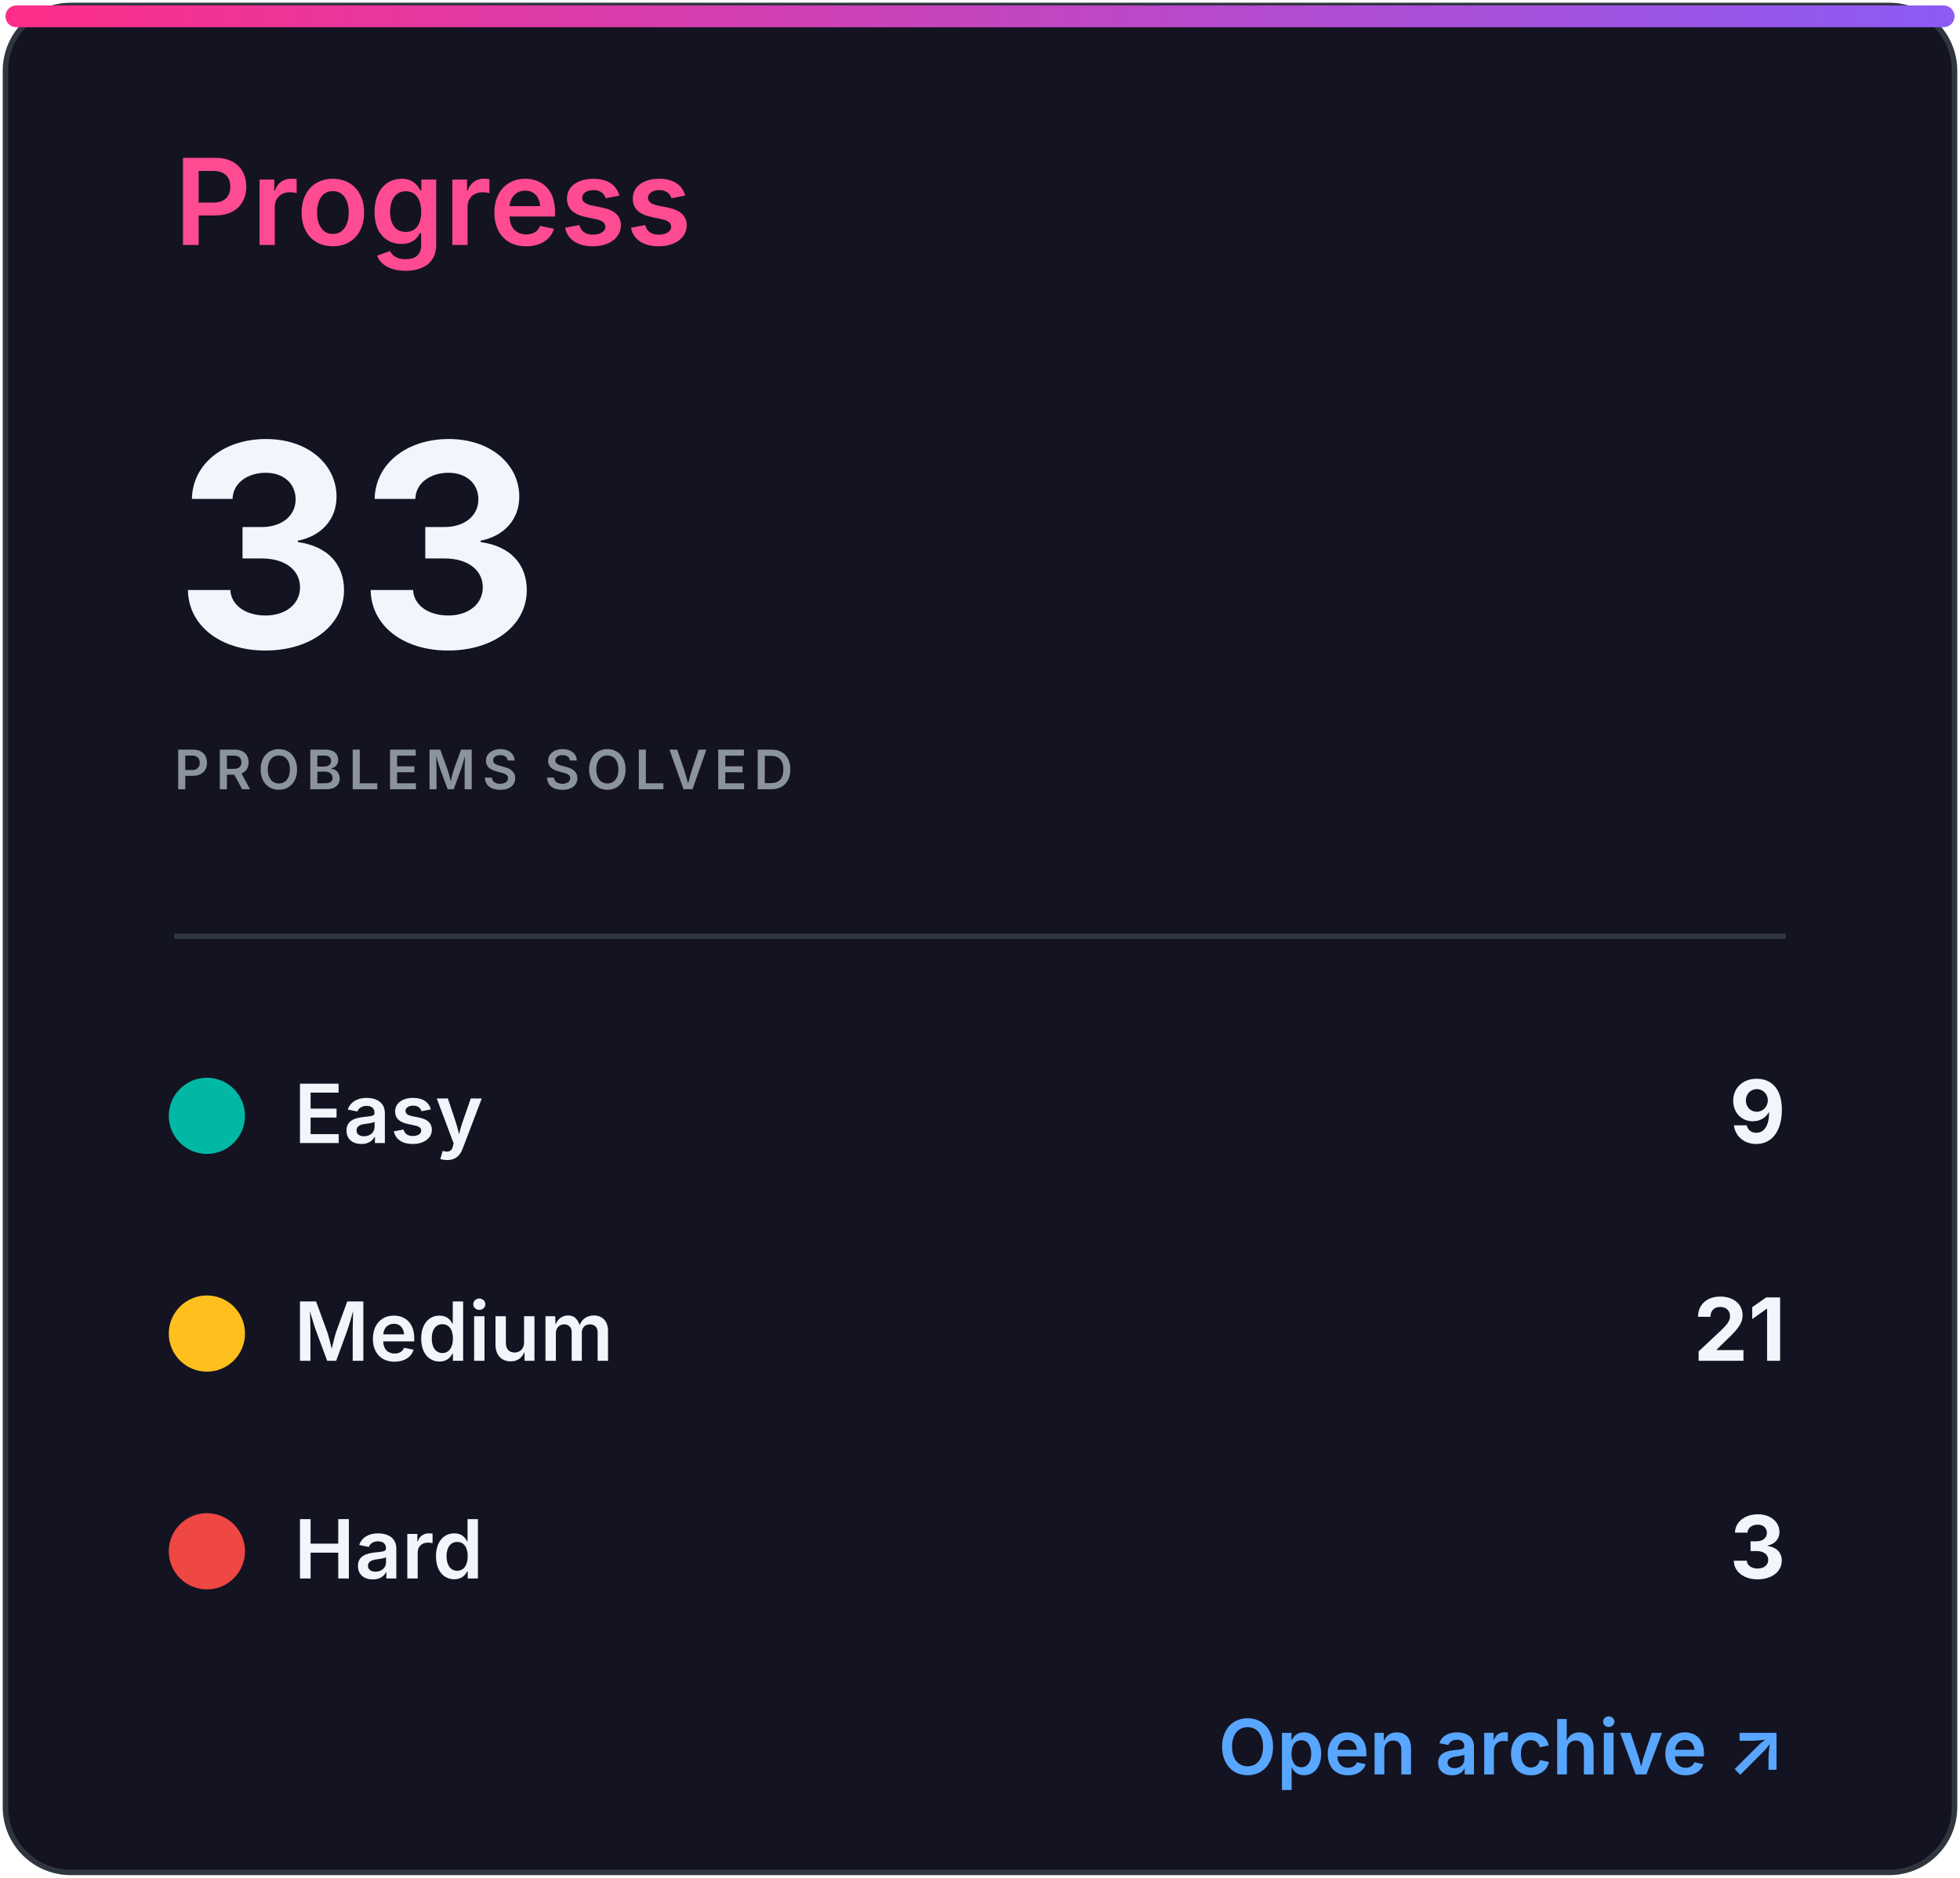
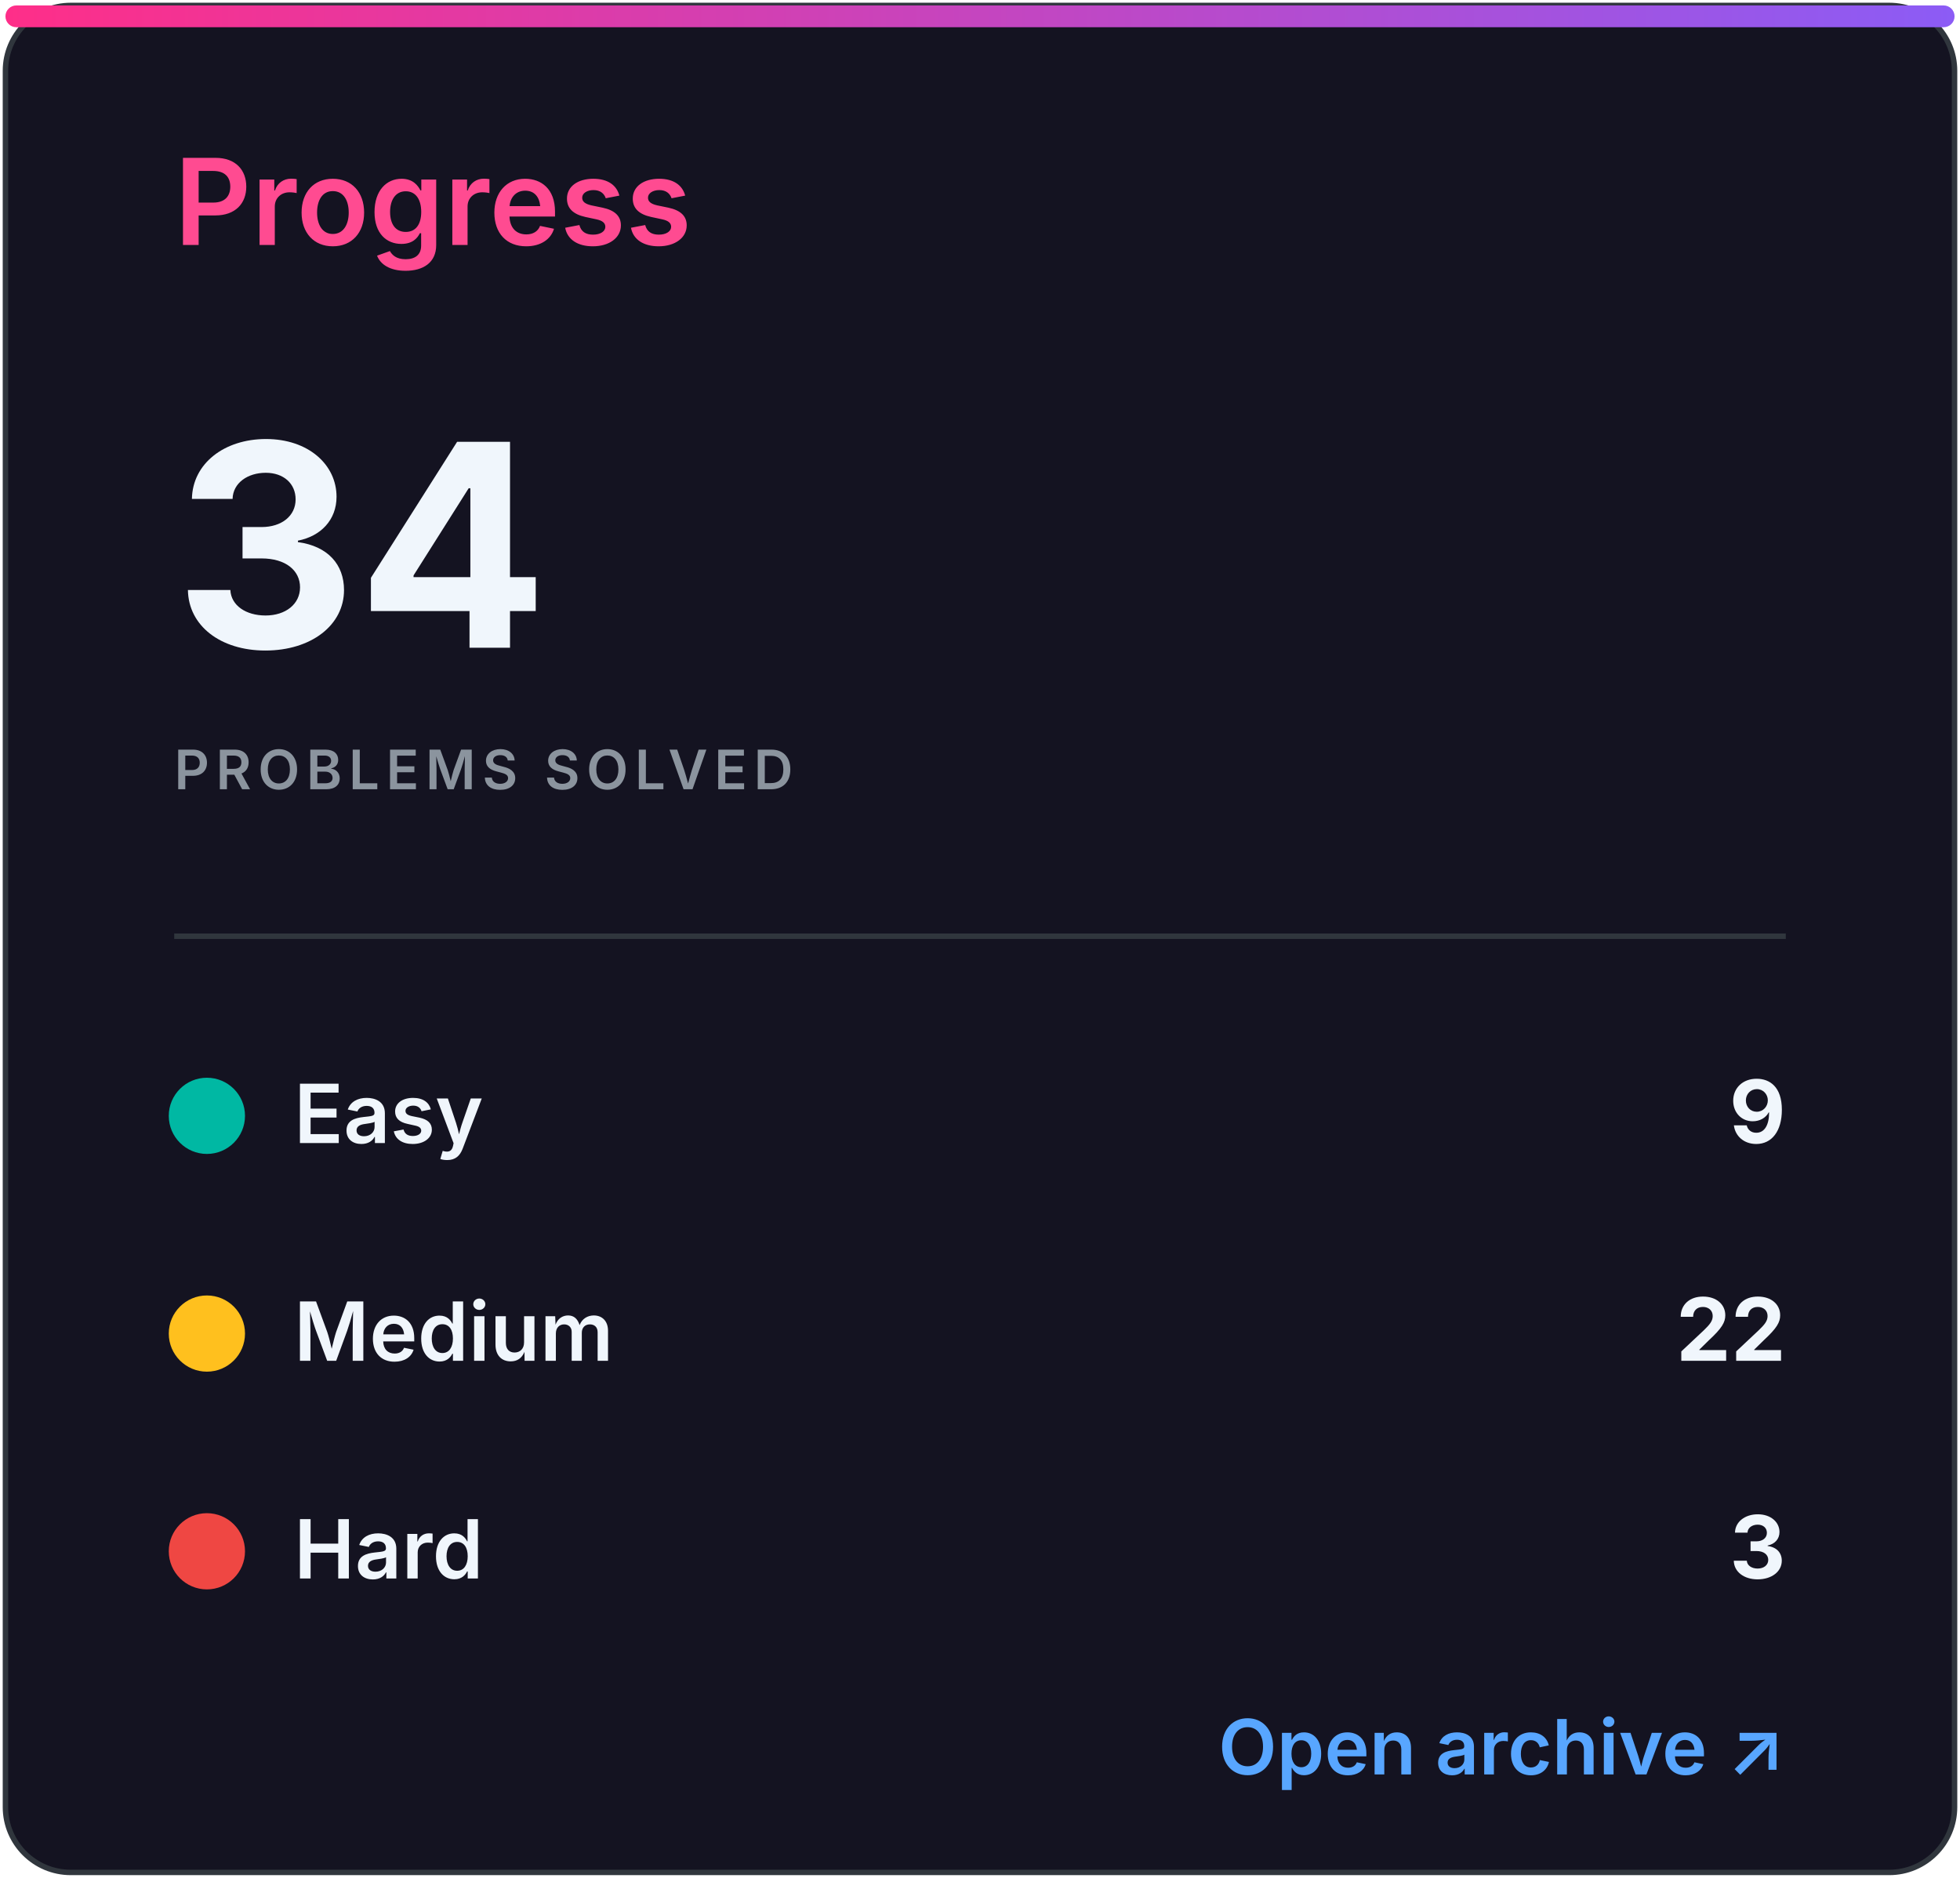
<svg xmlns="http://www.w3.org/2000/svg" width="360" height="345" viewBox="0 0 360 345" role="img" aria-labelledby="title desc">
  <defs>
    <linearGradient id="accent" x1="0" x2="1">
      <stop stop-color="#ff2e88" />
      <stop offset="1" stop-color="#8b5cf6" />
    </linearGradient>
    <clipPath id="bar">
      <rect x="32" y="82" width="296" height="8" rx="4" />
    </clipPath>
    <style>
.heading{font:600 22px -apple-system,BlinkMacSystemFont,'Segoe UI',sans-serif;fill:#ff4b91}
.eyebrow{font:600 10px -apple-system,BlinkMacSystemFont,'Segoe UI',sans-serif;letter-spacing:1.2px;fill:#8b949e}
.total{font:700 52px -apple-system,BlinkMacSystemFont,'Segoe UI',sans-serif;fill:#f0f6fc}
.metric{font:600 15px -apple-system,BlinkMacSystemFont,'Segoe UI',sans-serif;fill:#f0f6fc}
.count{font:700 16px -apple-system,BlinkMacSystemFont,'Segoe UI',sans-serif;fill:#f0f6fc}
.muted{font:500 13px -apple-system,BlinkMacSystemFont,'Segoe UI',sans-serif;fill:#8b949e}
.language{font:700 31px -apple-system,BlinkMacSystemFont,'Segoe UI',sans-serif;fill:#f0f6fc}
.link{font:600 14px -apple-system,BlinkMacSystemFont,'Segoe UI',sans-serif;fill:#58a6ff}
</style>
  </defs>
  <rect x="1" y="1" width="358" height="343" rx="12" fill="#141321" stroke="#30363d" />
  <rect x="1" y="1" width="358" height="4" rx="2" fill="url(#accent)" />
  <text x="32" y="45" class="heading">Progress</text>
-   <text x="32" y="119" class="total">33</text>
+   <text x="32" y="119" class="total">34</text>
  <text x="32" y="145" class="eyebrow">PROBLEMS SOLVED</text>
  <line x1="32" y1="172" x2="328" y2="172" stroke="#30363d" />
  <circle cx="38" cy="205" r="7" fill="#00b8a3" />
  <text x="54" y="210" class="metric">Easy</text>
  <text x="328" y="210" class="count" text-anchor="end">9</text>
  <circle cx="38" cy="245" r="7" fill="#ffc01e" />
  <text x="54" y="250" class="metric">Medium</text>
-   <text x="328" y="250" class="count" text-anchor="end">21</text>
+   <text x="328" y="250" class="count" text-anchor="end">22</text>
  <circle cx="38" cy="285" r="7" fill="#ef4743" />
  <text x="54" y="290" class="metric">Hard</text>
  <text x="328" y="290" class="count" text-anchor="end">3</text>
  <text x="328" y="326" class="link" text-anchor="end">Open archive ↗</text>
</svg>
